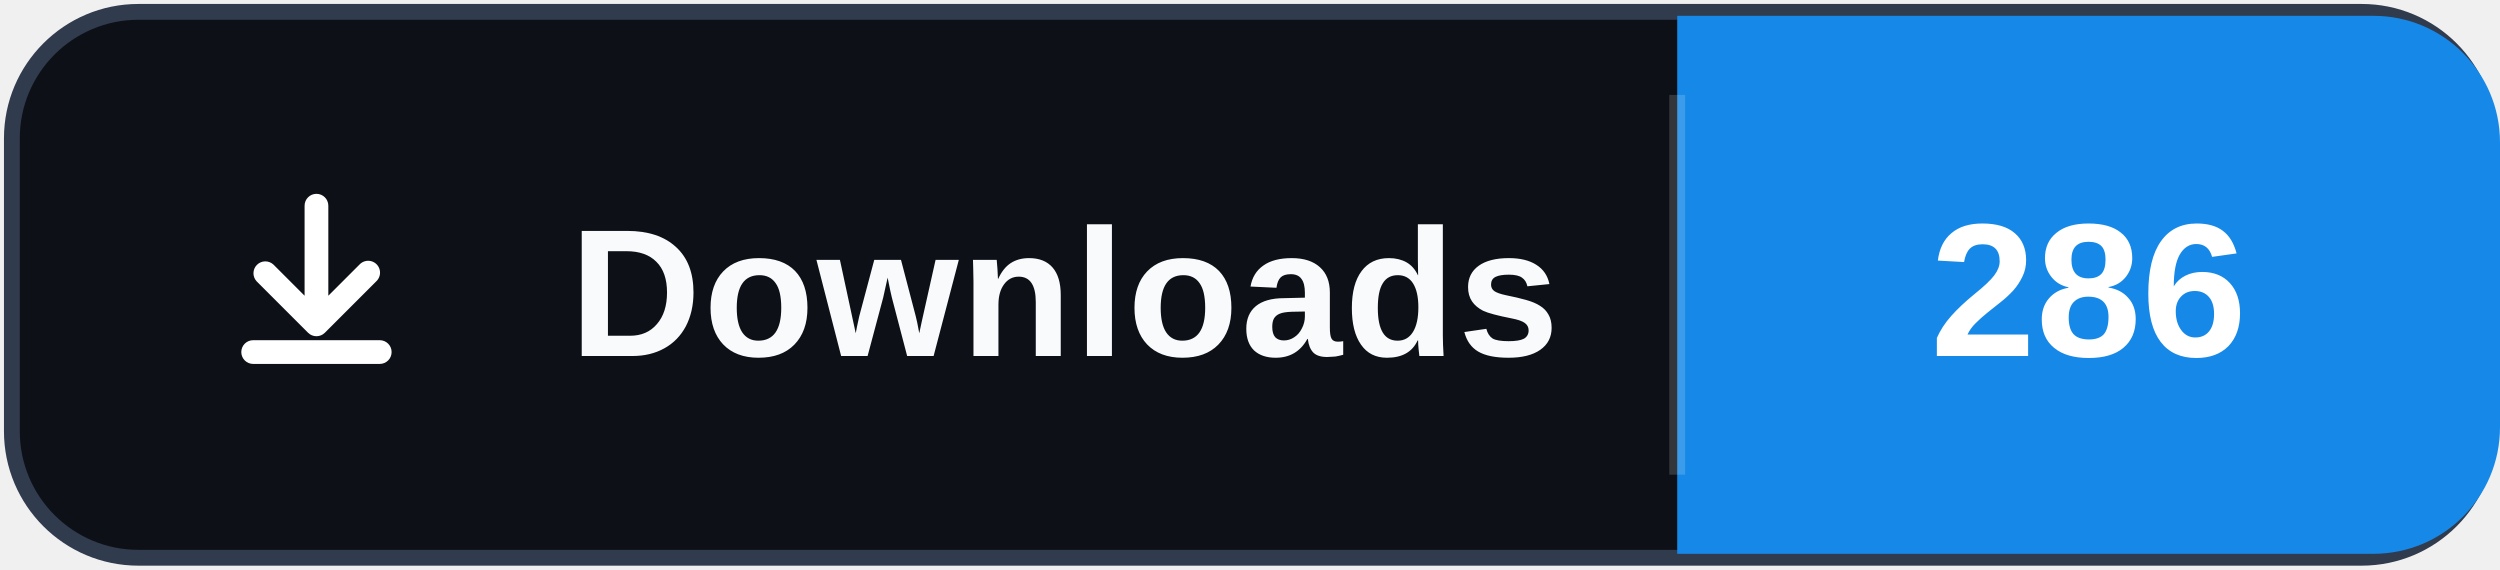
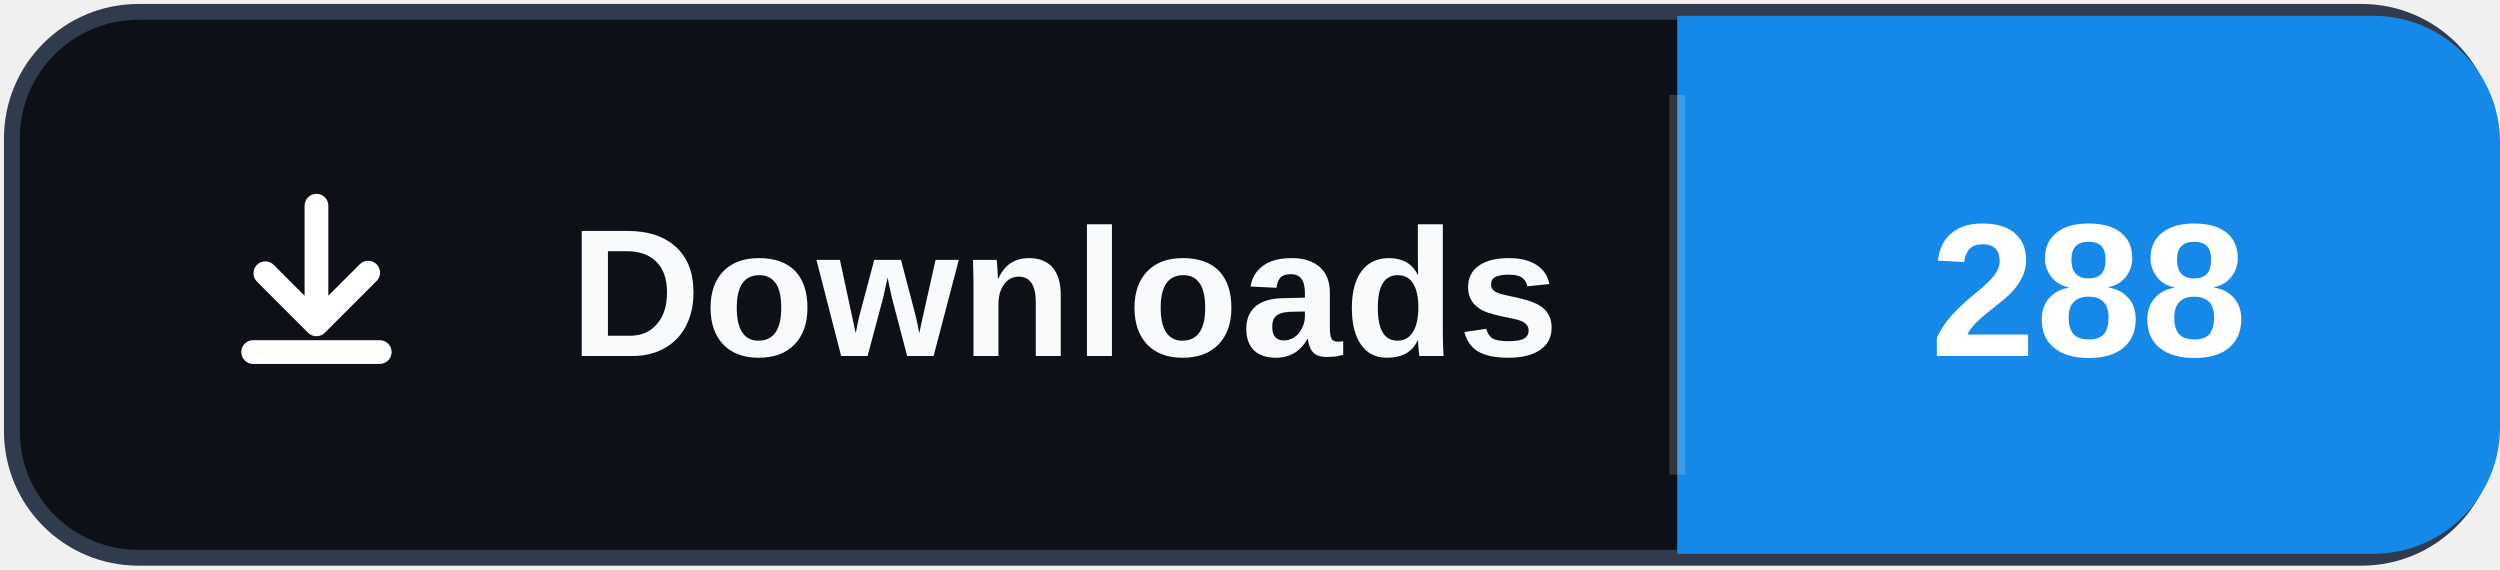
- <svg xmlns="http://www.w3.org/2000/svg" width="158" height="36" role="img" aria-label="Downloads: 286">
+ <svg xmlns="http://www.w3.org/2000/svg" width="158" height="36" role="img" aria-label="Downloads: 288">
  <rect x="0.75" y="0.75" width="156.5" height="34.5" rx="8" fill="#0d1117" stroke="#303b4d" />
  <path d="M106 1h44a8 8 0 0 1 8 8v18a8 8 0 0 1-8 8h-44Z" fill="#1689E8" />
  <path d="M106 6v24" stroke="#ffffff" stroke-opacity=".16" />
  <svg x="12" y="10" width="16" height="16" viewBox="0 0 16 16" aria-hidden="true">
    <path fill="#ffffff" d="M8 2.25a.75.75 0 0 1 .75.75v5.69l1.97-1.97a.75.75 0 1 1 1.06 1.06l-3.25 3.25a.75.75 0 0 1-1.06 0L4.22 7.78a.75.75 0 0 1 1.06-1.06l1.97 1.97V3A.75.75 0 0 1 8 2.25Zm-4.75 10a.75.75 0 0 1 .75-.75h8a.75.75 0 0 1 0 1.5H4a.75.75 0 0 1-.75-.75Z" />
  </svg>
  <text x="36" y="22.5" fill="#f8fafc" font-family="Segoe UI,Arial,sans-serif" font-size="11.5" font-weight="700" letter-spacing=".15">Downloads</text>
-   <text x="132" y="22.5" fill="#ffffff" text-anchor="middle" font-family="Segoe UI,Arial,sans-serif" font-size="12" font-weight="700">286</text>
+   <text x="132" y="22.5" fill="#ffffff" text-anchor="middle" font-family="Segoe UI,Arial,sans-serif" font-size="12" font-weight="700">288</text>
</svg>
